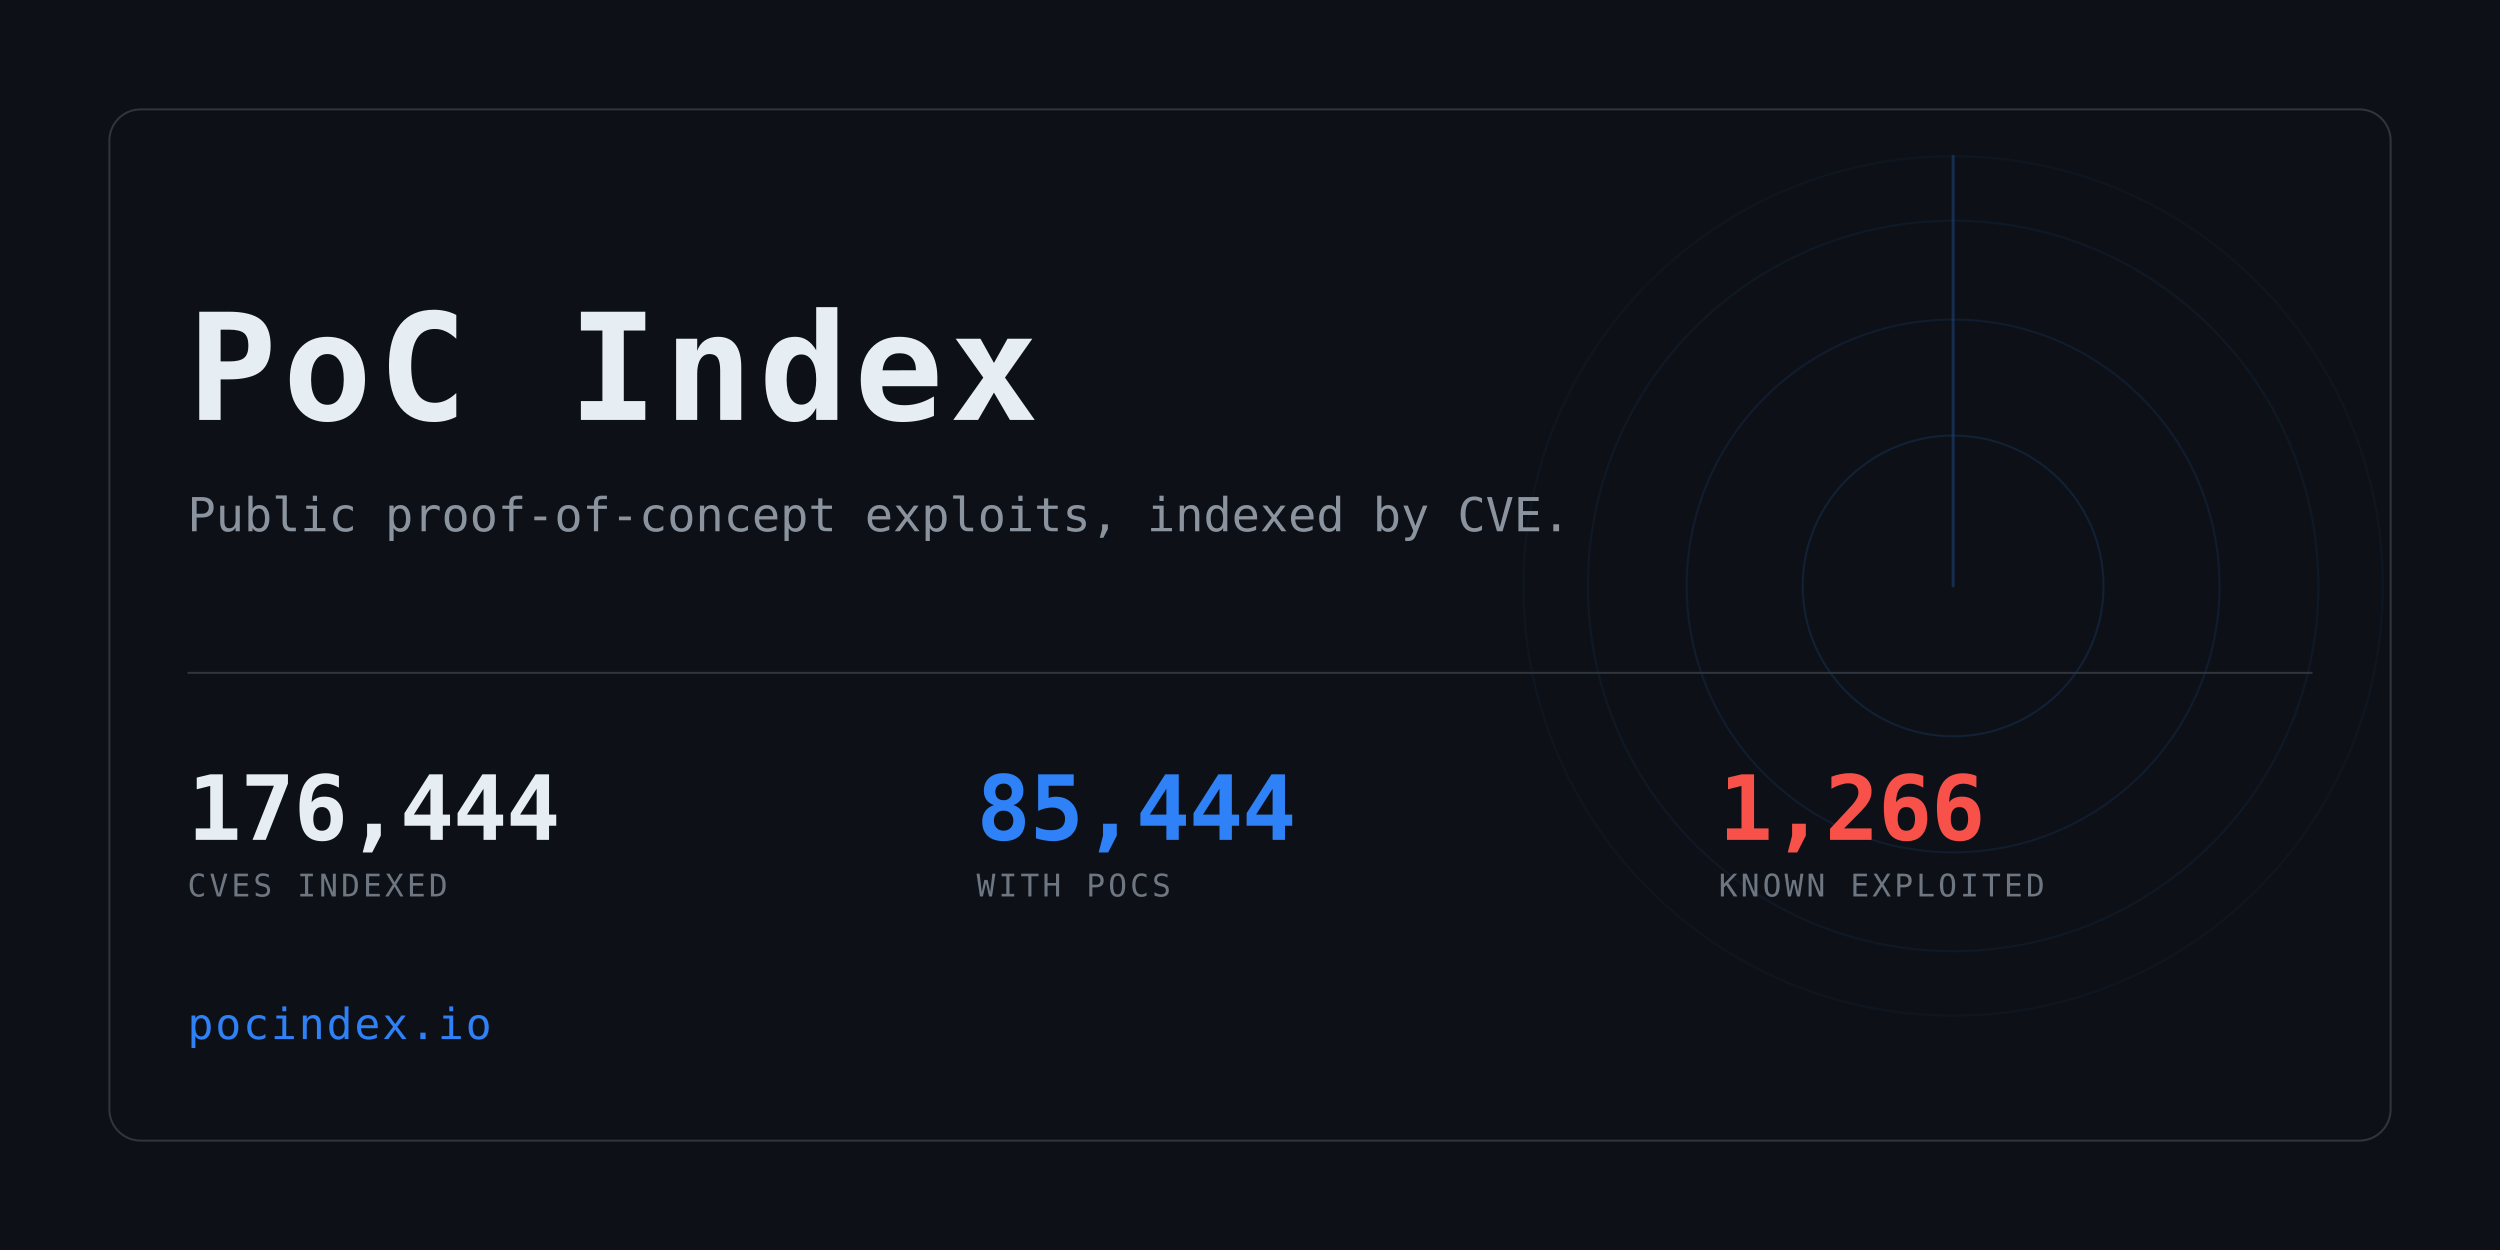
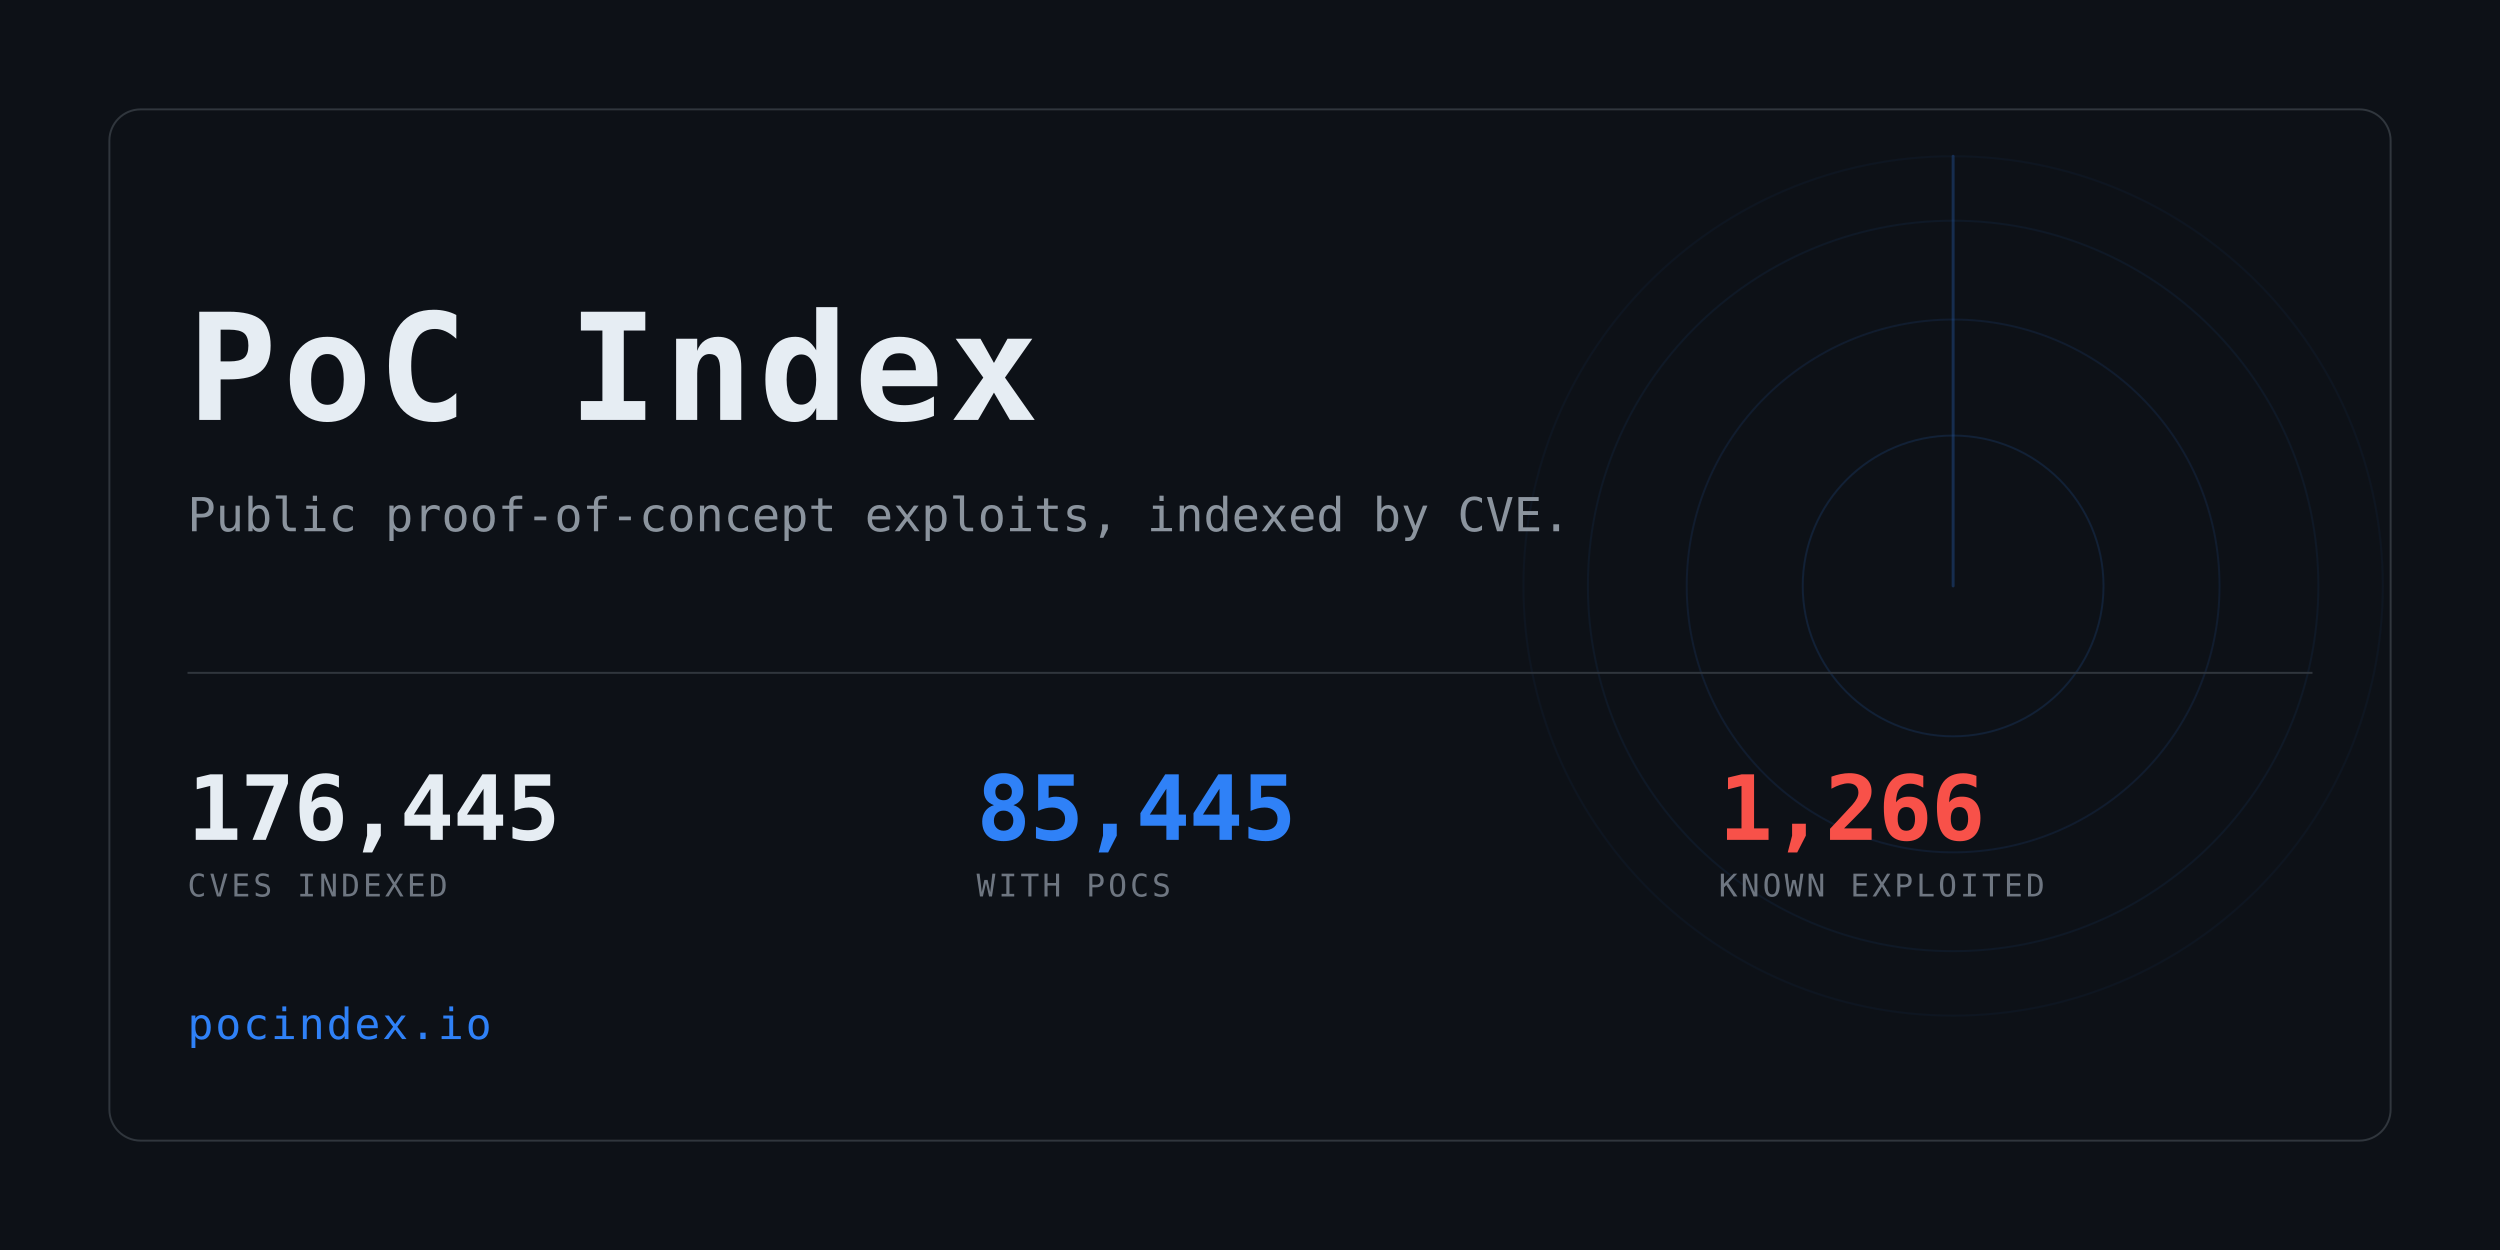
<svg xmlns="http://www.w3.org/2000/svg" width="1280" height="640" viewBox="0 0 1280 640" role="img" aria-label="PoC Index">
  <clipPath id="card">
    <rect x="56" y="56" width="1168" height="528" rx="16" />
  </clipPath>
  <rect width="1280" height="640" fill="#0d1117" />
  <g clip-path="url(#card)" opacity="0.6">
    <g>
      <circle cx="1000" cy="300" r="77.0" fill="none" stroke="#2f81f7" stroke-width="1" opacity="0.234" />
      <circle cx="1000" cy="300" r="136.4" fill="none" stroke="#2f81f7" stroke-width="1" opacity="0.169" />
      <circle cx="1000" cy="300" r="187.0" fill="none" stroke="#2f81f7" stroke-width="1" opacity="0.117" />
      <circle cx="1000" cy="300" r="220.0" fill="none" stroke="#2f81f7" stroke-width="1" opacity="0.078" />
      <line x1="1000" y1="300" x2="1000" y2="80.0" stroke="#2f81f7" stroke-width="1.5" stroke-linecap="round" opacity="0.416">
        <animateTransform attributeName="transform" type="rotate" from="0 1000 300" to="360 1000 300" dur="8s" repeatCount="indefinite" />
      </line>
    </g>
  </g>
  <rect x="56" y="56" width="1168" height="528" rx="16" fill="none" stroke="#30363d" />
  <text x="96" y="215" font-family="ui-monospace,SFMono-Regular,Menlo,Consolas,monospace" font-size="76" font-weight="700" fill="#e6edf3" letter-spacing="3">PoC Index</text>
  <text x="96" y="272" font-family="ui-monospace,SFMono-Regular,Menlo,Consolas,monospace" font-size="24" fill="#8b949e">
    Public proof-of-concept exploits, indexed by CVE.</text>
  <rect x="96" y="344" width="1088" height="1" fill="#30363d" />
-   <text x="96" y="430" font-family="ui-monospace,SFMono-Regular,Menlo,Consolas,monospace" font-size="46" font-weight="700" fill="#e6edf3" letter-spacing="-0.5">176,444</text>
+   <text x="96" y="430" font-family="ui-monospace,SFMono-Regular,Menlo,Consolas,monospace" font-size="46" font-weight="700" fill="#e6edf3" letter-spacing="-0.5">176,445</text>
  <text x="96" y="459" font-family="ui-monospace,SFMono-Regular,Menlo,Consolas,monospace" font-size="16" fill="#6e7681" letter-spacing="1.6">CVES INDEXED</text>
-   <text x="500" y="430" font-family="ui-monospace,SFMono-Regular,Menlo,Consolas,monospace" font-size="46" font-weight="700" fill="#2f81f7" letter-spacing="-0.5">85,444</text>
+   <text x="500" y="430" font-family="ui-monospace,SFMono-Regular,Menlo,Consolas,monospace" font-size="46" font-weight="700" fill="#2f81f7" letter-spacing="-0.5">85,445</text>
  <text x="500" y="459" font-family="ui-monospace,SFMono-Regular,Menlo,Consolas,monospace" font-size="16" fill="#6e7681" letter-spacing="1.6">WITH POCS</text>
  <text x="880" y="430" font-family="ui-monospace,SFMono-Regular,Menlo,Consolas,monospace" font-size="46" font-weight="700" fill="#f85149" letter-spacing="-0.5">1,266</text>
  <text x="880" y="459" font-family="ui-monospace,SFMono-Regular,Menlo,Consolas,monospace" font-size="16" fill="#6e7681" letter-spacing="1.6">KNOWN EXPLOITED</text>
  <text x="96" y="532" font-family="ui-monospace,SFMono-Regular,Menlo,Consolas,monospace" font-size="22" fill="#2f81f7" letter-spacing="1">pocindex.io</text>
</svg>
